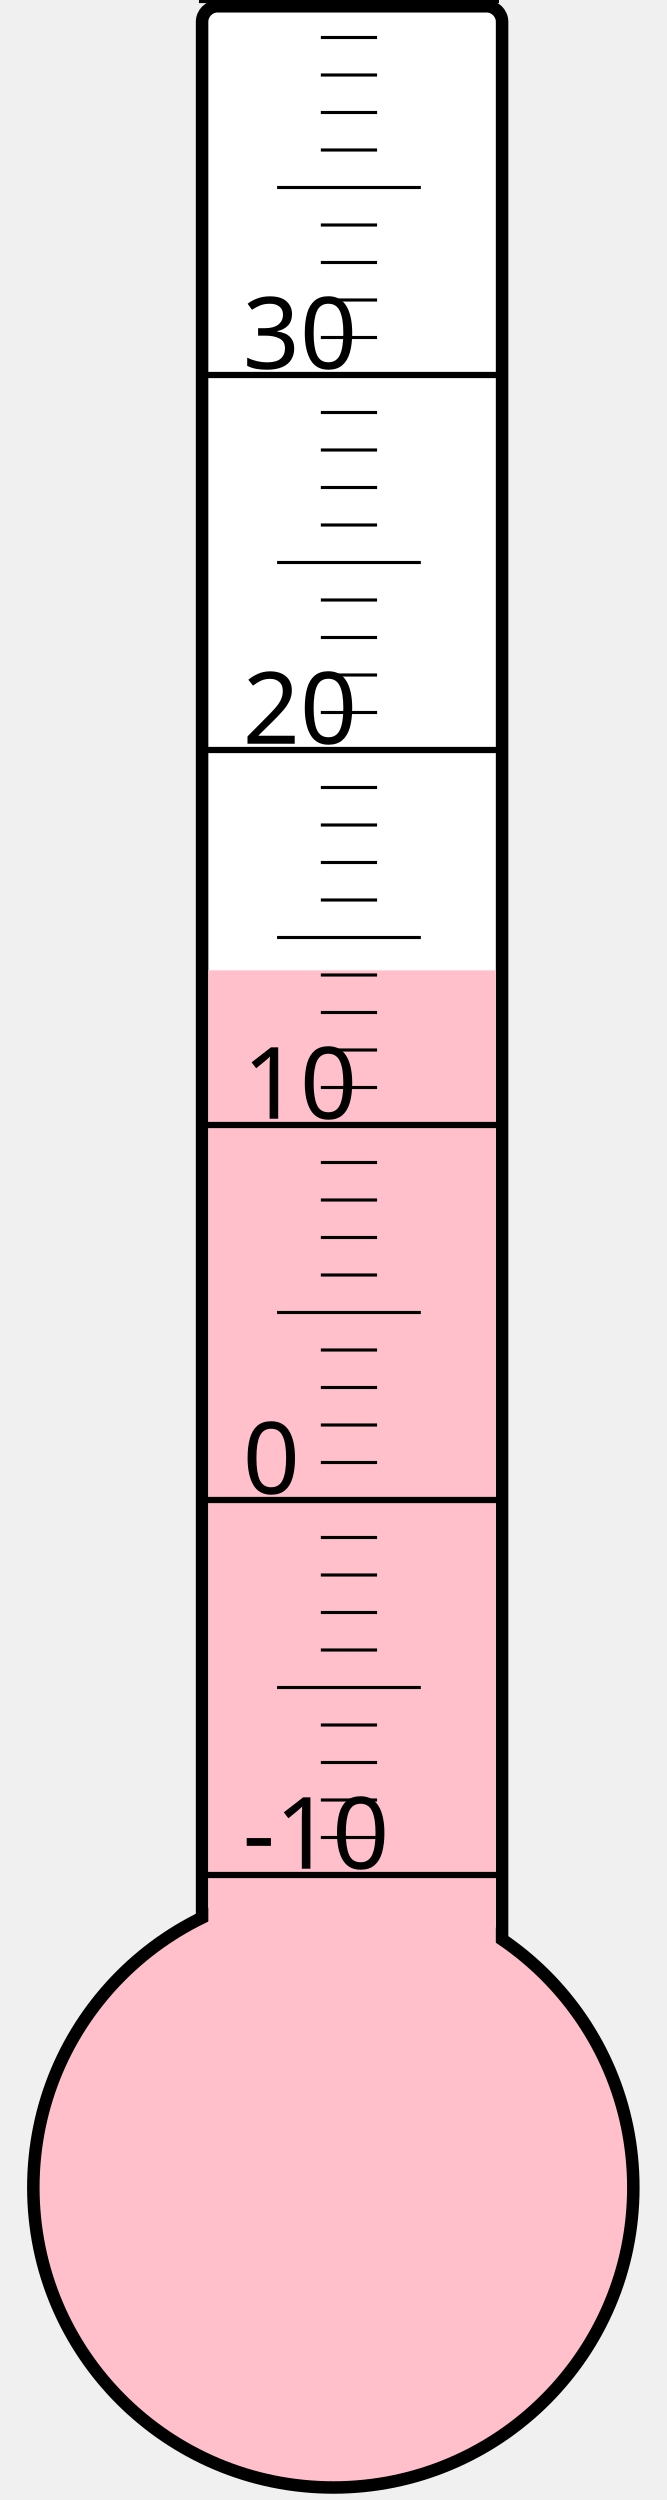
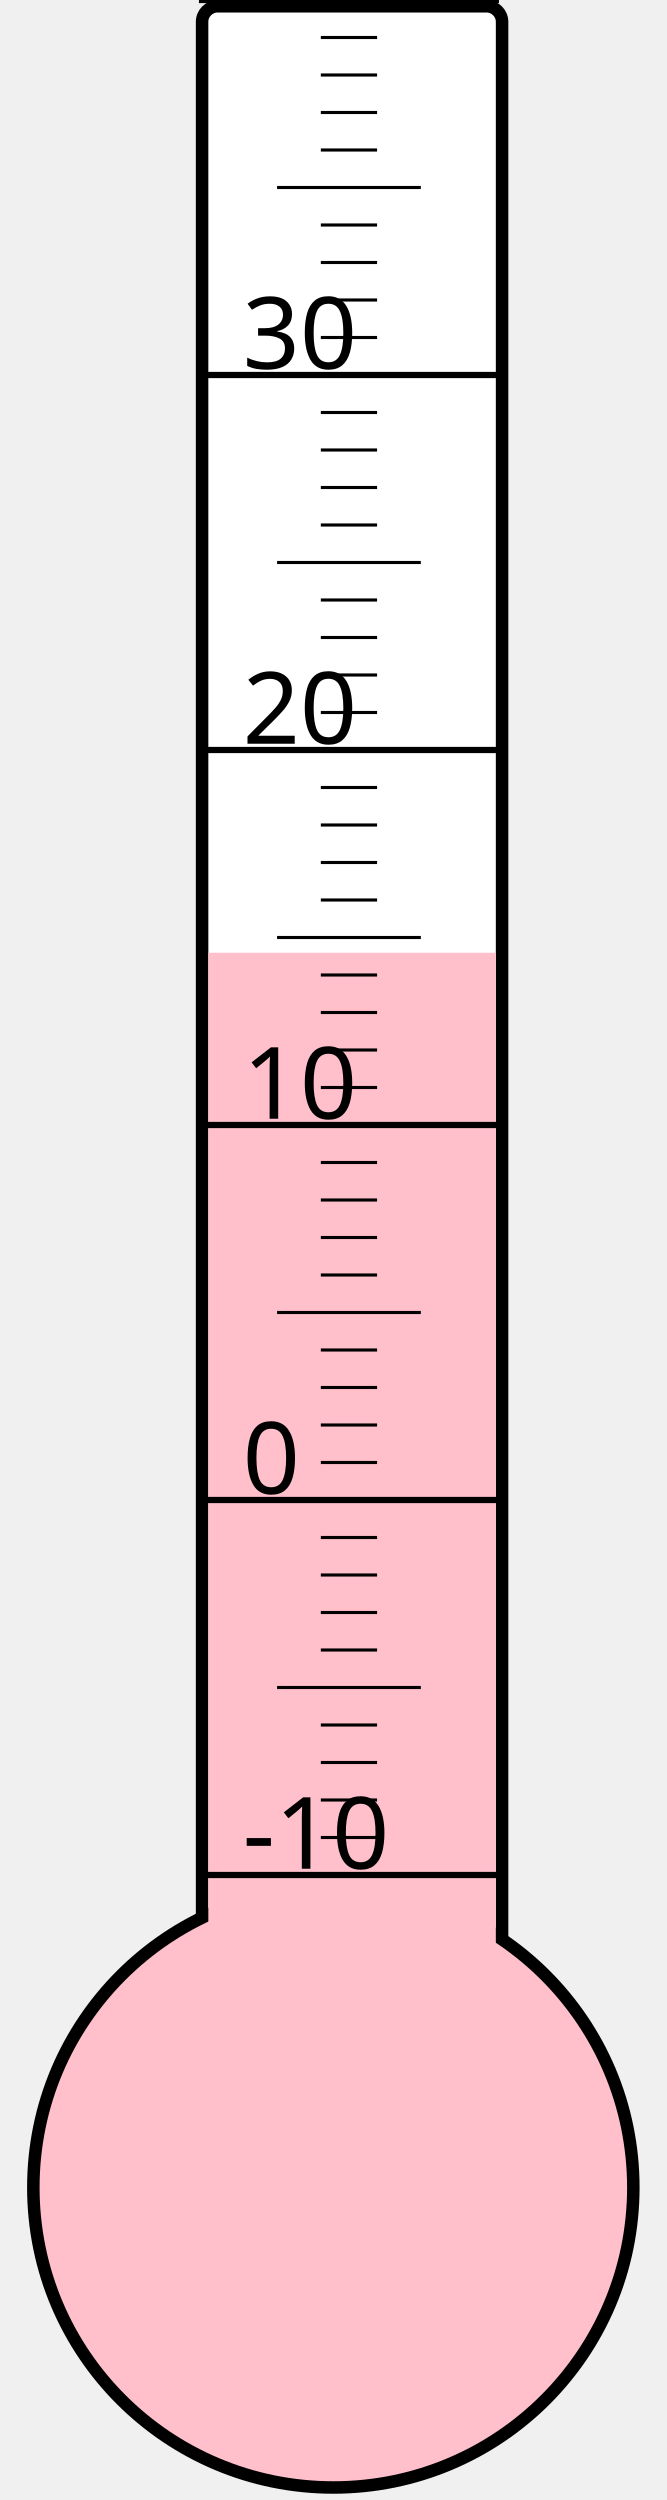
<svg xmlns="http://www.w3.org/2000/svg" width="40px" height="150px" viewBox="0 0 200 800">
  <rect width="200" height="800" x="0" y="0" style="fill: #ffffeb; fill-opacity: 0;" />
  <rect width="96" height="680" x="58" y="2" rx="5" ry="5" style="fill: white; fill-opacity: 1; stroke: black; stroke-width: 4;" />
  <circle cx="100" cy="700" r="96" style="fill: pink; stroke: black; stroke-width: 4;" />
-   <rect width="92" height="389.5" x="60" y="310.5" style="fill: pink; fill-opacity: 1; stroke-width: 0;" />
+   <rect width="92" height="395.125" x="60" y="304.875" style="fill: pink; fill-opacity: 1; stroke-width: 0;" />
  <text x="71" y="598" style="font-family: sans-serif; font-size: 24pt;">-10</text>
  <text x="71" y="478" style="font-family: sans-serif; font-size: 24pt;">0</text>
  <text x="71" y="358" style="font-family: sans-serif; font-size: 24pt;">10</text>
  <text x="71" y="238" style="font-family: sans-serif; font-size: 24pt;">20</text>
  <text x="71" y="118" style="font-family: sans-serif; font-size: 24pt;">30</text>
  <g style="stroke: black;">
    <line x1="57" y1="600" x2="153" y2="600" style="stroke-width: 2;" />
    <line x1="96" y1="588" x2="114" y2="588" style="stroke-width: 1;" />
    <line x1="96" y1="576" x2="114" y2="576" style="stroke-width: 1;" />
    <line x1="96" y1="564" x2="114" y2="564" style="stroke-width: 1;" />
    <line x1="96" y1="552" x2="114" y2="552" style="stroke-width: 1;" />
    <line x1="82" y1="540" x2="128" y2="540" style="stroke-width: 1;" />
    <line x1="96" y1="528" x2="114" y2="528" style="stroke-width: 1;" />
    <line x1="96" y1="516" x2="114" y2="516" style="stroke-width: 1;" />
    <line x1="96" y1="504" x2="114" y2="504" style="stroke-width: 1;" />
    <line x1="96" y1="492" x2="114" y2="492" style="stroke-width: 1;" />
    <line x1="57" y1="480" x2="153" y2="480" style="stroke-width: 2;" />
    <line x1="96" y1="468" x2="114" y2="468" style="stroke-width: 1;" />
    <line x1="96" y1="456" x2="114" y2="456" style="stroke-width: 1;" />
    <line x1="96" y1="444" x2="114" y2="444" style="stroke-width: 1;" />
    <line x1="96" y1="432" x2="114" y2="432" style="stroke-width: 1;" />
    <line x1="82" y1="420" x2="128" y2="420" style="stroke-width: 1;" />
    <line x1="96" y1="408" x2="114" y2="408" style="stroke-width: 1;" />
    <line x1="96" y1="396" x2="114" y2="396" style="stroke-width: 1;" />
    <line x1="96" y1="384" x2="114" y2="384" style="stroke-width: 1;" />
    <line x1="96" y1="372" x2="114" y2="372" style="stroke-width: 1;" />
    <line x1="57" y1="360" x2="153" y2="360" style="stroke-width: 2;" />
    <line x1="96" y1="348" x2="114" y2="348" style="stroke-width: 1;" />
    <line x1="96" y1="336" x2="114" y2="336" style="stroke-width: 1;" />
    <line x1="96" y1="324" x2="114" y2="324" style="stroke-width: 1;" />
    <line x1="96" y1="312" x2="114" y2="312" style="stroke-width: 1;" />
    <line x1="82" y1="300" x2="128" y2="300" style="stroke-width: 1;" />
    <line x1="96" y1="288" x2="114" y2="288" style="stroke-width: 1;" />
    <line x1="96" y1="276" x2="114" y2="276" style="stroke-width: 1;" />
    <line x1="96" y1="264" x2="114" y2="264" style="stroke-width: 1;" />
    <line x1="96" y1="252" x2="114" y2="252" style="stroke-width: 1;" />
    <line x1="57" y1="240" x2="153" y2="240" style="stroke-width: 2;" />
    <line x1="96" y1="228" x2="114" y2="228" style="stroke-width: 1;" />
    <line x1="96" y1="216" x2="114" y2="216" style="stroke-width: 1;" />
    <line x1="96" y1="204" x2="114" y2="204" style="stroke-width: 1;" />
    <line x1="96" y1="192" x2="114" y2="192" style="stroke-width: 1;" />
    <line x1="82" y1="180" x2="128" y2="180" style="stroke-width: 1;" />
    <line x1="96" y1="168" x2="114" y2="168" style="stroke-width: 1;" />
    <line x1="96" y1="156" x2="114" y2="156" style="stroke-width: 1;" />
    <line x1="96" y1="144" x2="114" y2="144" style="stroke-width: 1;" />
    <line x1="96" y1="132" x2="114" y2="132" style="stroke-width: 1;" />
    <line x1="57" y1="120" x2="153" y2="120" style="stroke-width: 2;" />
    <line x1="96" y1="108" x2="114" y2="108" style="stroke-width: 1;" />
    <line x1="96" y1="96" x2="114" y2="96" style="stroke-width: 1;" />
    <line x1="96" y1="84" x2="114" y2="84" style="stroke-width: 1;" />
    <line x1="96" y1="72" x2="114" y2="72" style="stroke-width: 1;" />
    <line x1="82" y1="60" x2="128" y2="60" style="stroke-width: 1;" />
    <line x1="96" y1="48" x2="114" y2="48" style="stroke-width: 1;" />
    <line x1="96" y1="36" x2="114" y2="36" style="stroke-width: 1;" />
    <line x1="96" y1="24" x2="114" y2="24" style="stroke-width: 1;" />
    <line x1="96" y1="12" x2="114" y2="12" style="stroke-width: 1;" />
    <line x1="57" y1="0" x2="153" y2="0" style="stroke-width: 2;" />
  </g>
</svg>
